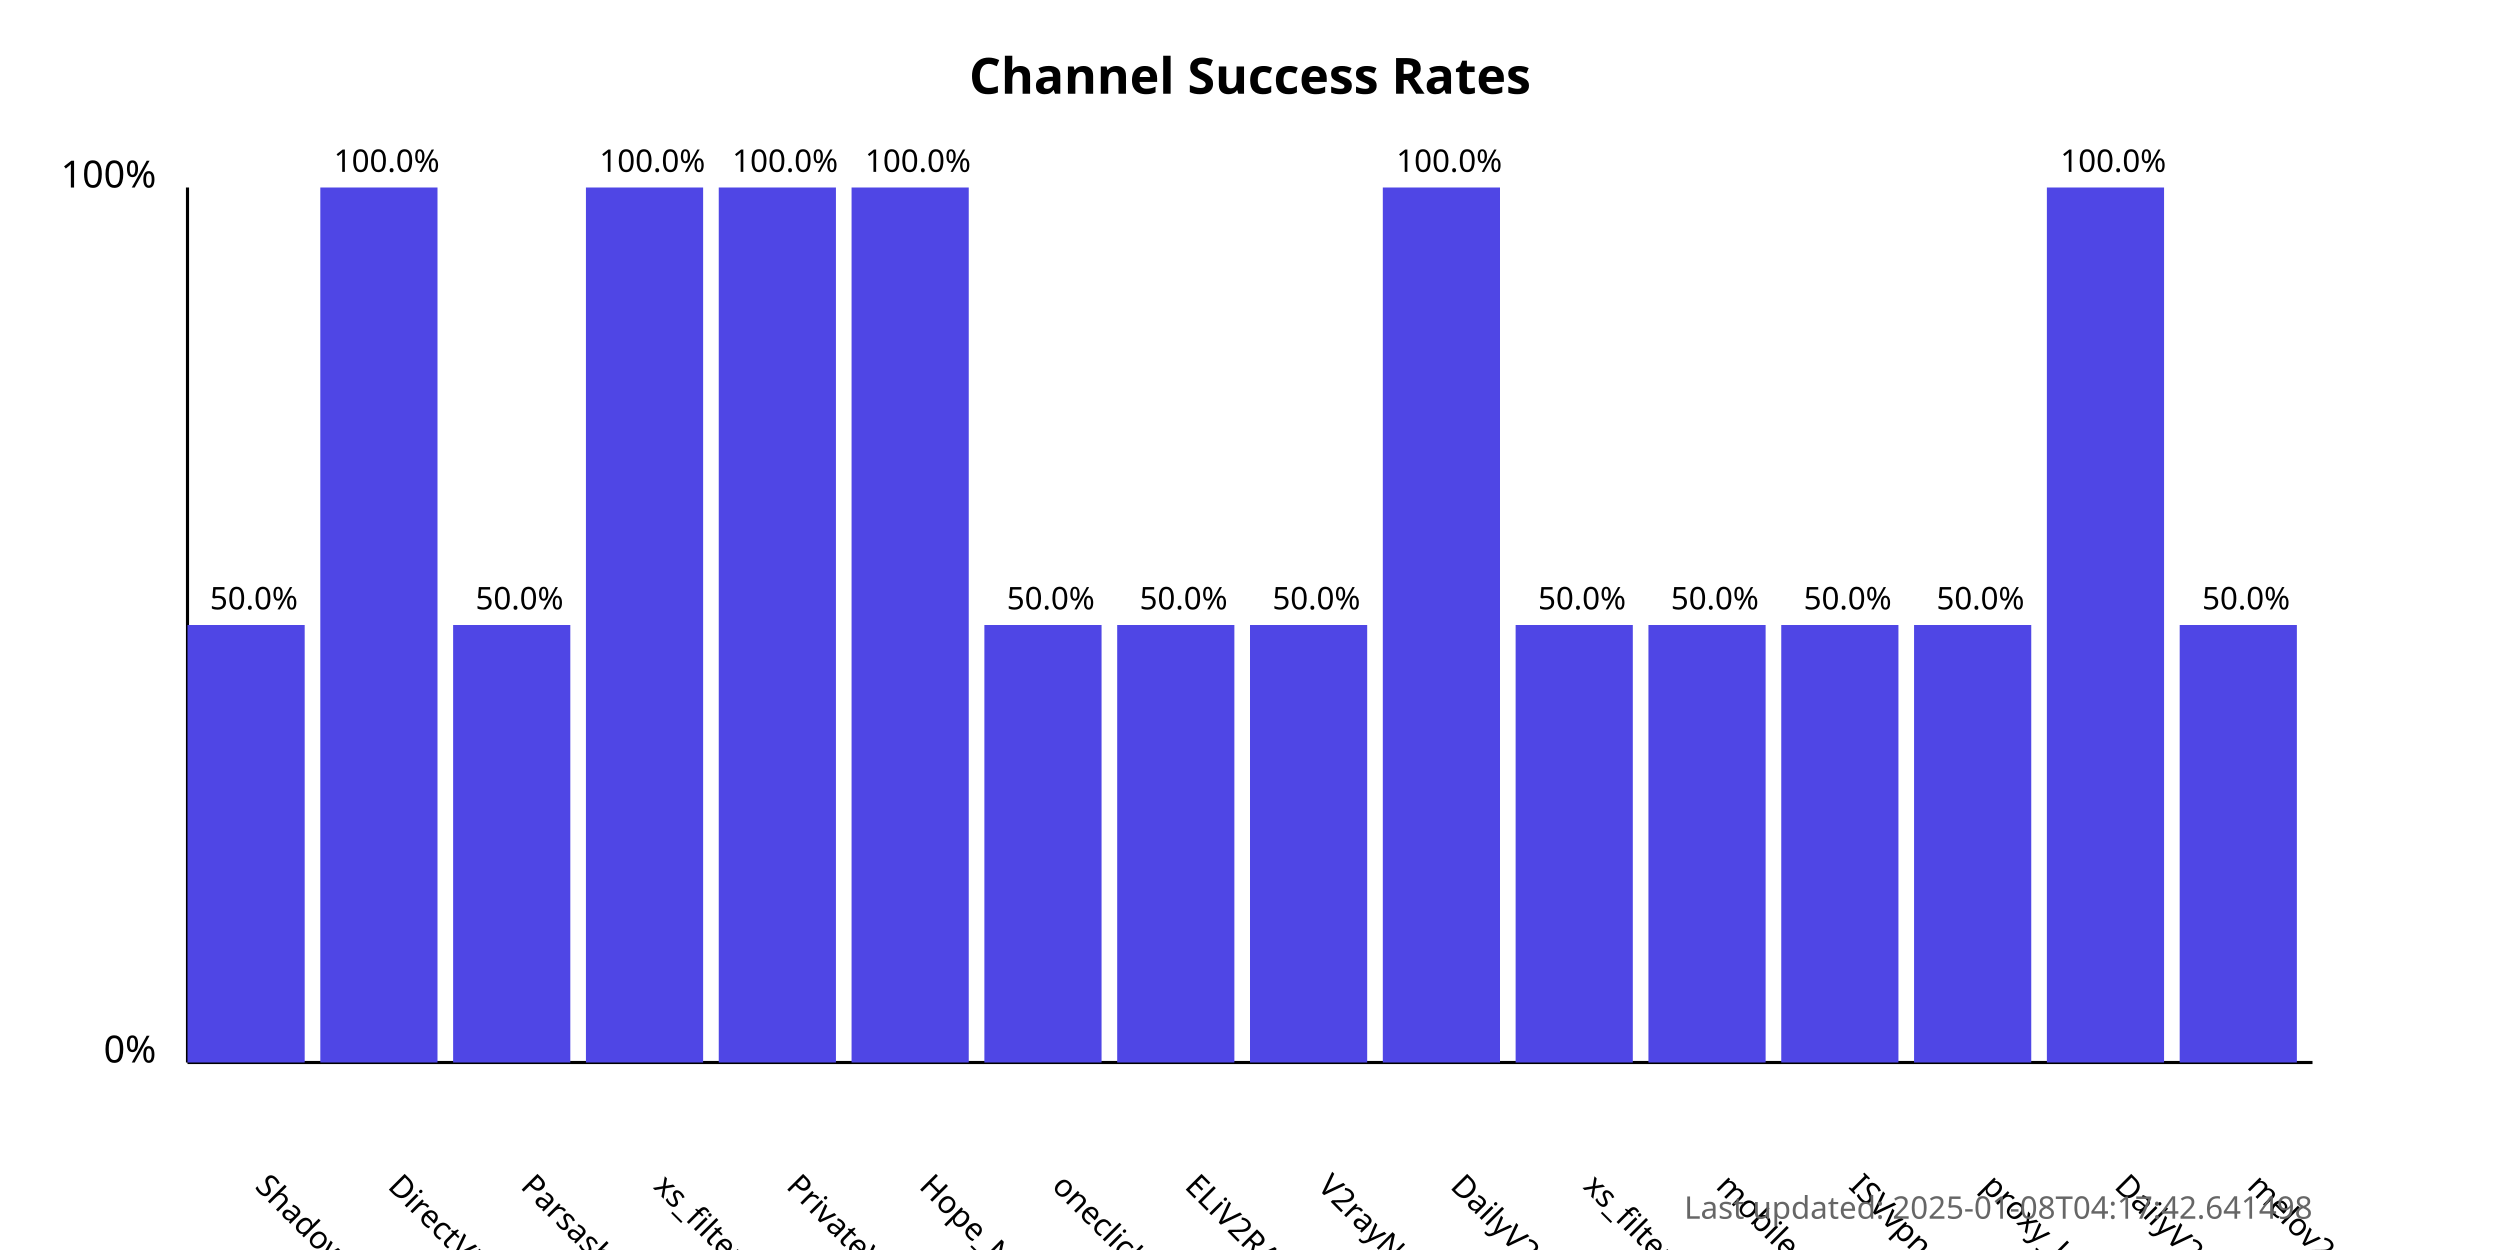
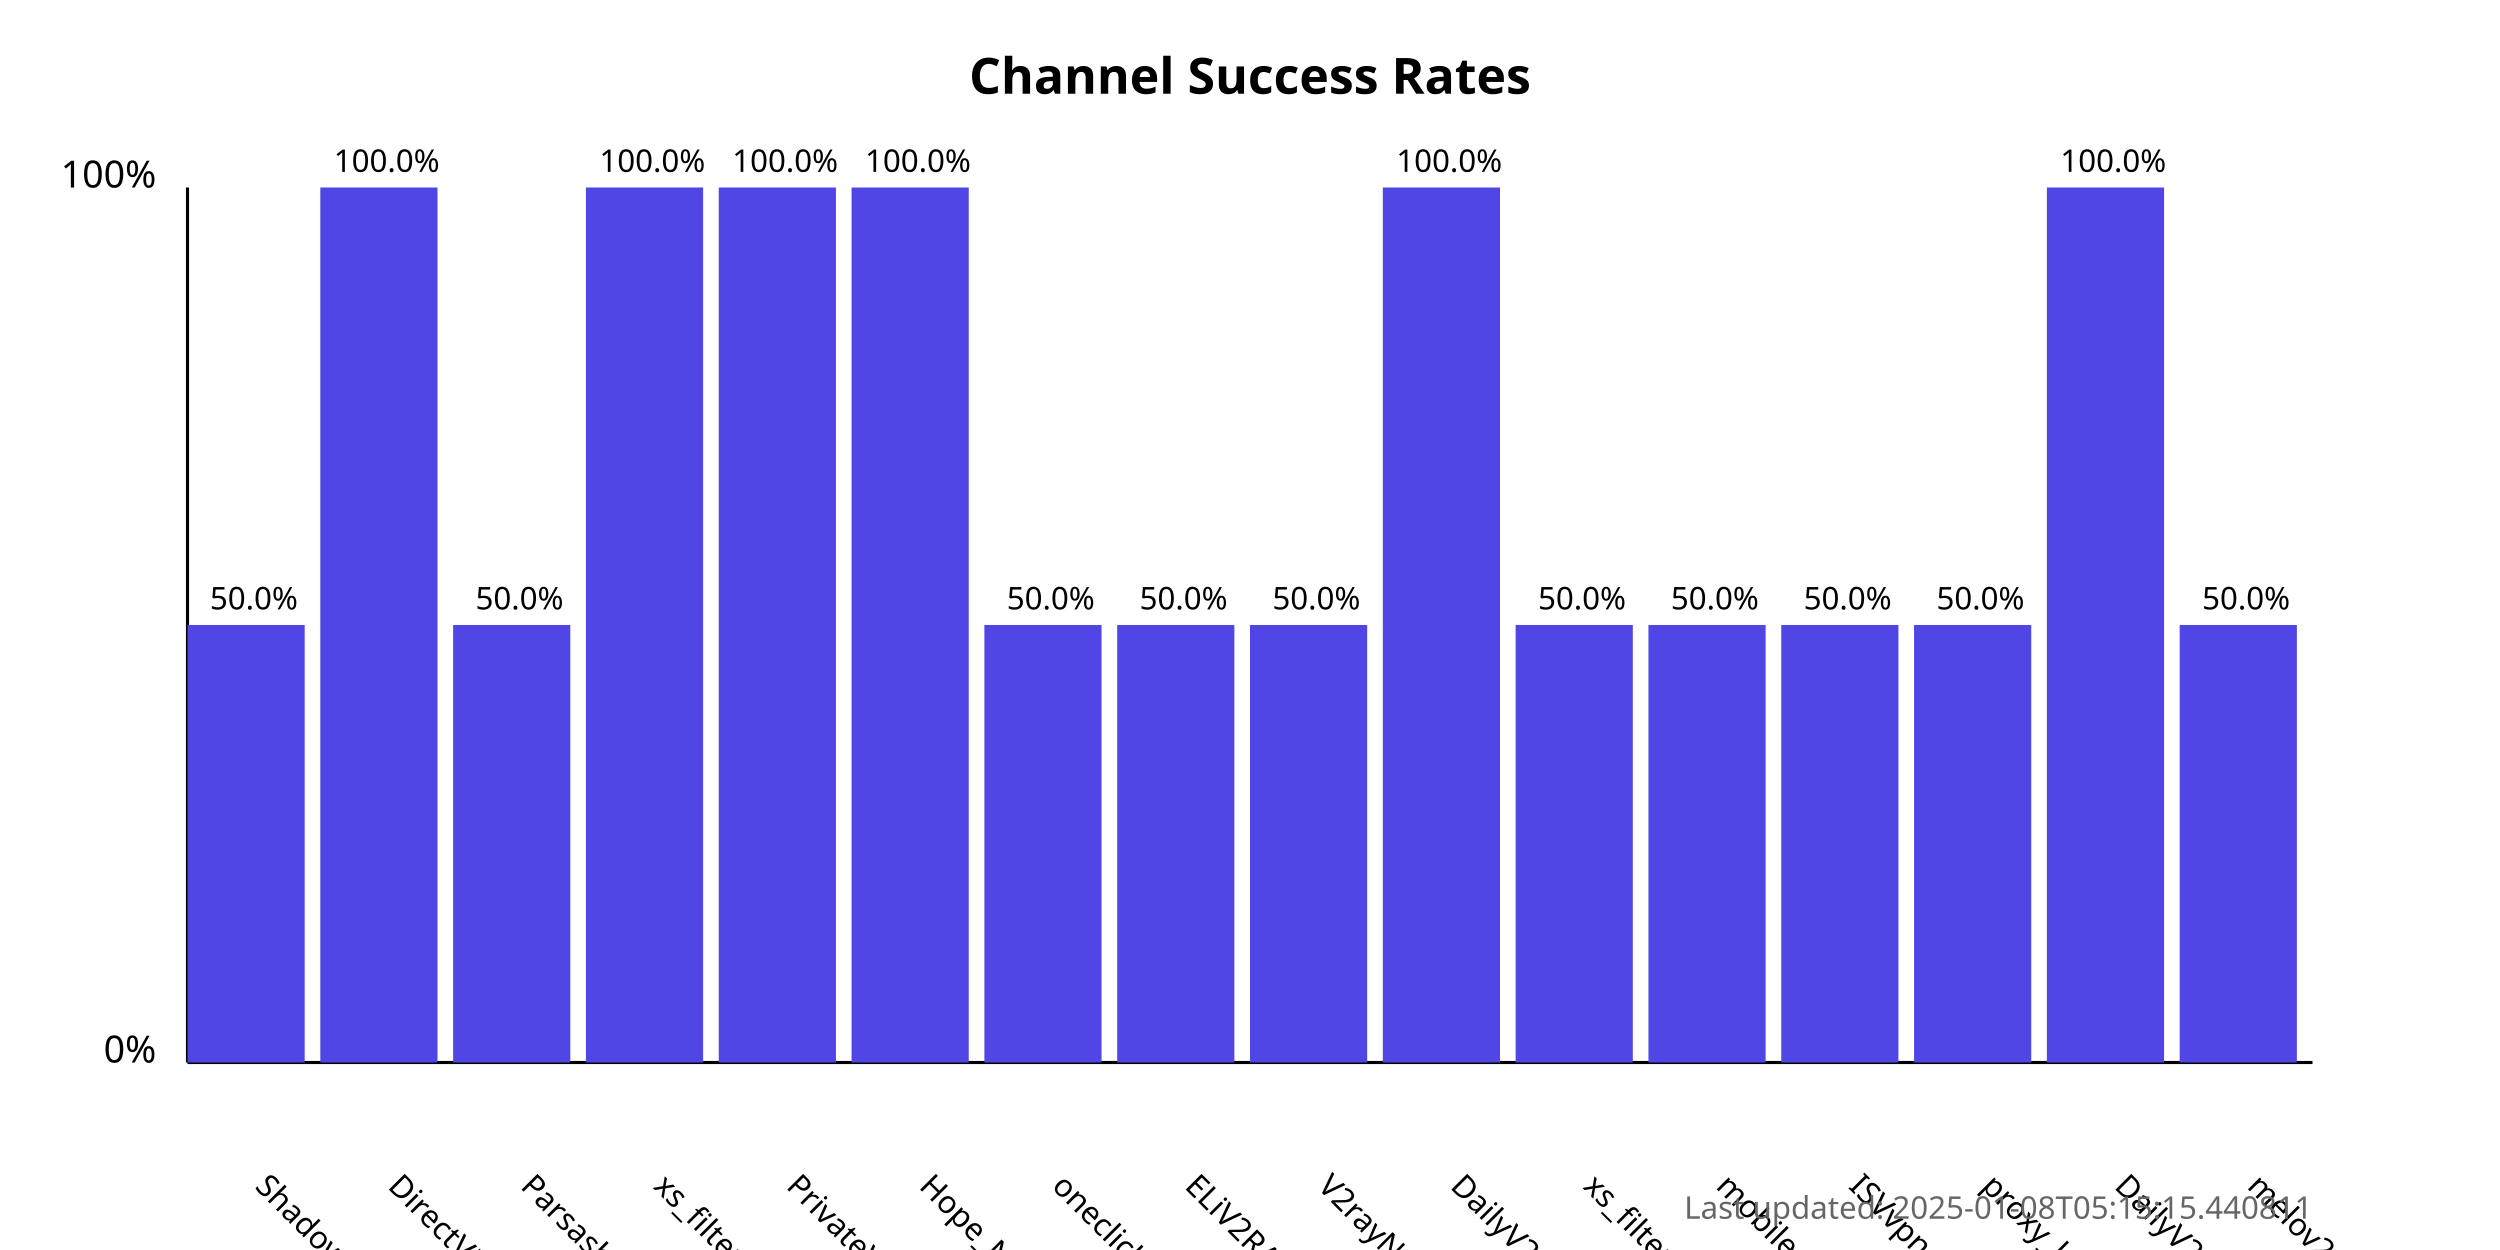
<svg xmlns="http://www.w3.org/2000/svg" width="800" height="400">
  <style>
            .chart-title { font: bold 16px sans-serif; }
            .axis-label { font: 12px sans-serif; }
            .tick-label { font: 10px sans-serif; }
            .bar { fill: #4f46e5; }
            .bar:hover { fill: #6366f1; }
            .timestamp { font: 10px sans-serif; fill: #666; }
        </style>
  <text x="400.0" y="30" text-anchor="middle" class="chart-title">
            Channel Success Rates
        </text>
  <line x1="60" y1="340" x2="60" y2="60" stroke="black" stroke-width="1" />
  <line x1="60" y1="340" x2="740" y2="340" stroke="black" stroke-width="1" />
  <text x="50" y="340" text-anchor="end" class="axis-label">0%</text>
  <text x="50" y="60" text-anchor="end" class="axis-label">100%</text>
  <g>
    <rect x="60" y="200.0" width="37.5" height="140.0" class="bar" />
    <text x="81.25" y="380" transform="rotate(45, 81.25, 380)" text-anchor="start" class="tick-label">
                ShadowProxy66
            </text>
    <text x="81.25" y="195.0" text-anchor="middle" class="tick-label">
                50.0%
            </text>
  </g>
  <g>
    <rect x="102.5" y="60.0" width="37.5" height="280.0" class="bar" />
    <text x="123.75" y="380" transform="rotate(45, 123.75, 380)" text-anchor="start" class="tick-label">
                DirectVPN
            </text>
    <text x="123.75" y="55.0" text-anchor="middle" class="tick-label">
                100.0%
            </text>
  </g>
  <g>
    <rect x="145.0" y="200.0" width="37.5" height="140.0" class="bar" />
    <text x="166.25" y="380" transform="rotate(45, 166.25, 380)" text-anchor="start" class="tick-label">
                Parsashonam
            </text>
    <text x="166.25" y="195.0" text-anchor="middle" class="tick-label">
                50.0%
            </text>
  </g>
  <g>
    <rect x="187.5" y="60.0" width="37.5" height="280.0" class="bar" />
    <text x="208.75" y="380" transform="rotate(45, 208.75, 380)" text-anchor="start" class="tick-label">
                xs_filternet
            </text>
    <text x="208.75" y="55.0" text-anchor="middle" class="tick-label">
                100.0%
            </text>
  </g>
  <g>
    <rect x="230.0" y="60.0" width="37.5" height="280.0" class="bar" />
    <text x="251.25" y="380" transform="rotate(45, 251.25, 380)" text-anchor="start" class="tick-label">
                PrivateVPNs
            </text>
    <text x="251.25" y="55.0" text-anchor="middle" class="tick-label">
                100.0%
            </text>
  </g>
  <g>
    <rect x="272.5" y="60.0" width="37.5" height="280.0" class="bar" />
    <text x="293.75" y="380" transform="rotate(45, 293.75, 380)" text-anchor="start" class="tick-label">
                Hope_Net
            </text>
    <text x="293.75" y="55.0" text-anchor="middle" class="tick-label">
                100.0%
            </text>
  </g>
  <g>
    <rect x="315.0" y="200.0" width="37.5" height="140.0" class="bar" />
    <text x="336.25" y="380" transform="rotate(45, 336.25, 380)" text-anchor="start" class="tick-label">
                oneclickvpnkeys
            </text>
    <text x="336.25" y="195.0" text-anchor="middle" class="tick-label">
                50.0%
            </text>
  </g>
  <g>
    <rect x="357.5" y="200.0" width="37.5" height="140.0" class="bar" />
    <text x="378.75" y="380" transform="rotate(45, 378.75, 380)" text-anchor="start" class="tick-label">
                ELiV2RAY
            </text>
    <text x="378.75" y="195.0" text-anchor="middle" class="tick-label">
                50.0%
            </text>
  </g>
  <g>
    <rect x="400.0" y="200.0" width="37.5" height="140.0" class="bar" />
    <text x="421.25" y="380" transform="rotate(45, 421.25, 380)" text-anchor="start" class="tick-label">
                V2rayNGX
            </text>
    <text x="421.25" y="195.0" text-anchor="middle" class="tick-label">
                50.0%
            </text>
  </g>
  <g>
    <rect x="442.5" y="60.0" width="37.5" height="280.0" class="bar" />
    <text x="463.75" y="380" transform="rotate(45, 463.75, 380)" text-anchor="start" class="tick-label">
                DailyV2RY
            </text>
    <text x="463.75" y="55.0" text-anchor="middle" class="tick-label">
                100.0%
            </text>
  </g>
  <g>
    <rect x="485.0" y="200.0" width="37.5" height="140.0" class="bar" />
    <text x="506.25" y="380" transform="rotate(45, 506.25, 380)" text-anchor="start" class="tick-label">
                xs_filternet
            </text>
    <text x="506.25" y="195.0" text-anchor="middle" class="tick-label">
                50.0%
            </text>
  </g>
  <g>
    <rect x="527.5" y="200.0" width="37.5" height="140.0" class="bar" />
    <text x="548.75" y="380" transform="rotate(45, 548.75, 380)" text-anchor="start" class="tick-label">
                mobilesignal
            </text>
    <text x="548.75" y="195.0" text-anchor="middle" class="tick-label">
                50.0%
            </text>
  </g>
  <g>
    <rect x="570.0" y="200.0" width="37.5" height="140.0" class="bar" />
    <text x="591.25" y="380" transform="rotate(45, 591.25, 380)" text-anchor="start" class="tick-label">
                ISVvpn
            </text>
    <text x="591.25" y="195.0" text-anchor="middle" class="tick-label">
                50.0%
            </text>
  </g>
  <g>
    <rect x="612.5" y="200.0" width="37.5" height="140.0" class="bar" />
    <text x="633.75" y="380" transform="rotate(45, 633.75, 380)" text-anchor="start" class="tick-label">
                proxy_kafee
            </text>
    <text x="633.75" y="195.0" text-anchor="middle" class="tick-label">
                50.0%
            </text>
  </g>
  <g>
    <rect x="655.0" y="60.0" width="37.5" height="280.0" class="bar" />
    <text x="676.25" y="380" transform="rotate(45, 676.25, 380)" text-anchor="start" class="tick-label">
                DailyV2RY
            </text>
    <text x="676.25" y="55.0" text-anchor="middle" class="tick-label">
                100.0%
            </text>
  </g>
  <g>
    <rect x="697.5" y="200.0" width="37.5" height="140.0" class="bar" />
    <text x="718.75" y="380" transform="rotate(45, 718.75, 380)" text-anchor="start" class="tick-label">
                melov2ray
            </text>
    <text x="718.75" y="195.0" text-anchor="middle" class="tick-label">
                50.0%
            </text>
  </g>
  <text x="740" y="390" text-anchor="end" class="timestamp">
-             Last updated: 2025-01-08T04:17:42.641498
+             Last updated: 2025-01-08T05:15:15.440811
        </text>
</svg>
